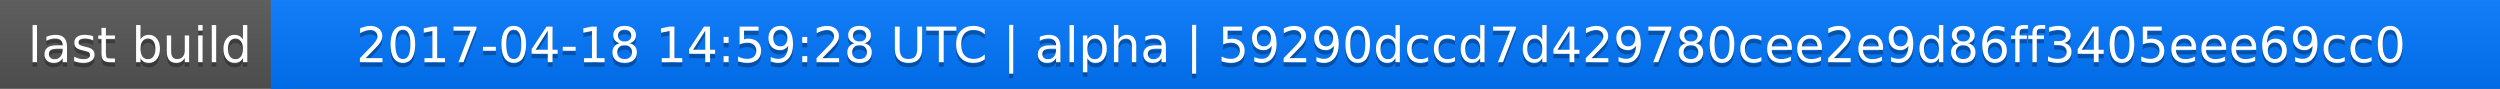
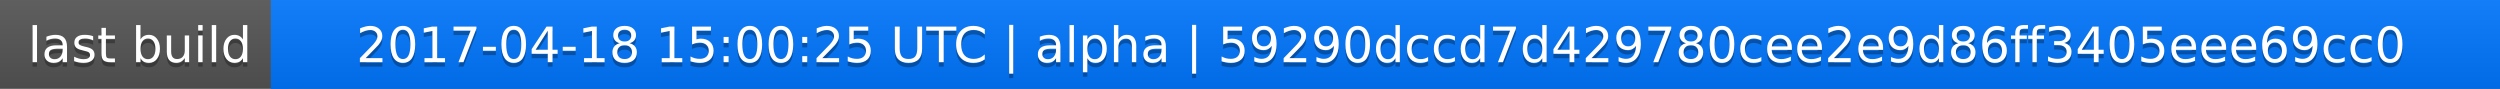
<svg xmlns="http://www.w3.org/2000/svg" width="563" height="20">
  <linearGradient id="a" x2="0" y2="100%">
    <stop offset="0" stop-color="#bbb" stop-opacity=".1" />
    <stop offset="1" stop-opacity=".1" />
  </linearGradient>
  <rect rx="0" width="563" height="20" fill="#555" />
  <rect rx="0" x="61" width="502" height="20" fill="#07f" />
  <path fill="#07f" d="M61 0h4v20h-4z" />
  <rect rx="0" width="563" height="20" fill="url(#a)" />
  <g fill="#fff" text-anchor="middle" font-family="DejaVu Sans,Verdana,Geneva,sans-serif" font-size="11">
    <text x="31.5" y="15" fill="#010101" fill-opacity=".3">last build</text>
    <text x="31.5" y="14">last build</text>
-     <text x="311" y="15" fill="#010101" fill-opacity=".3">2017-04-18 14:59:28 UTC | alpha | 59290dccd7d429780cee2e9d86ff3405eee69cc0</text>
-     <text x="311" y="14">2017-04-18 14:59:28 UTC | alpha | 59290dccd7d429780cee2e9d86ff3405eee69cc0</text>
+     <text x="311" y="15" fill="#010101" fill-opacity=".3">2017-04-18 15:00:25 UTC | alpha | 59290dccd7d429780cee2e9d86ff3405eee69cc0</text>
+     <text x="311" y="14">2017-04-18 15:00:25 UTC | alpha | 59290dccd7d429780cee2e9d86ff3405eee69cc0</text>
  </g>
</svg>
